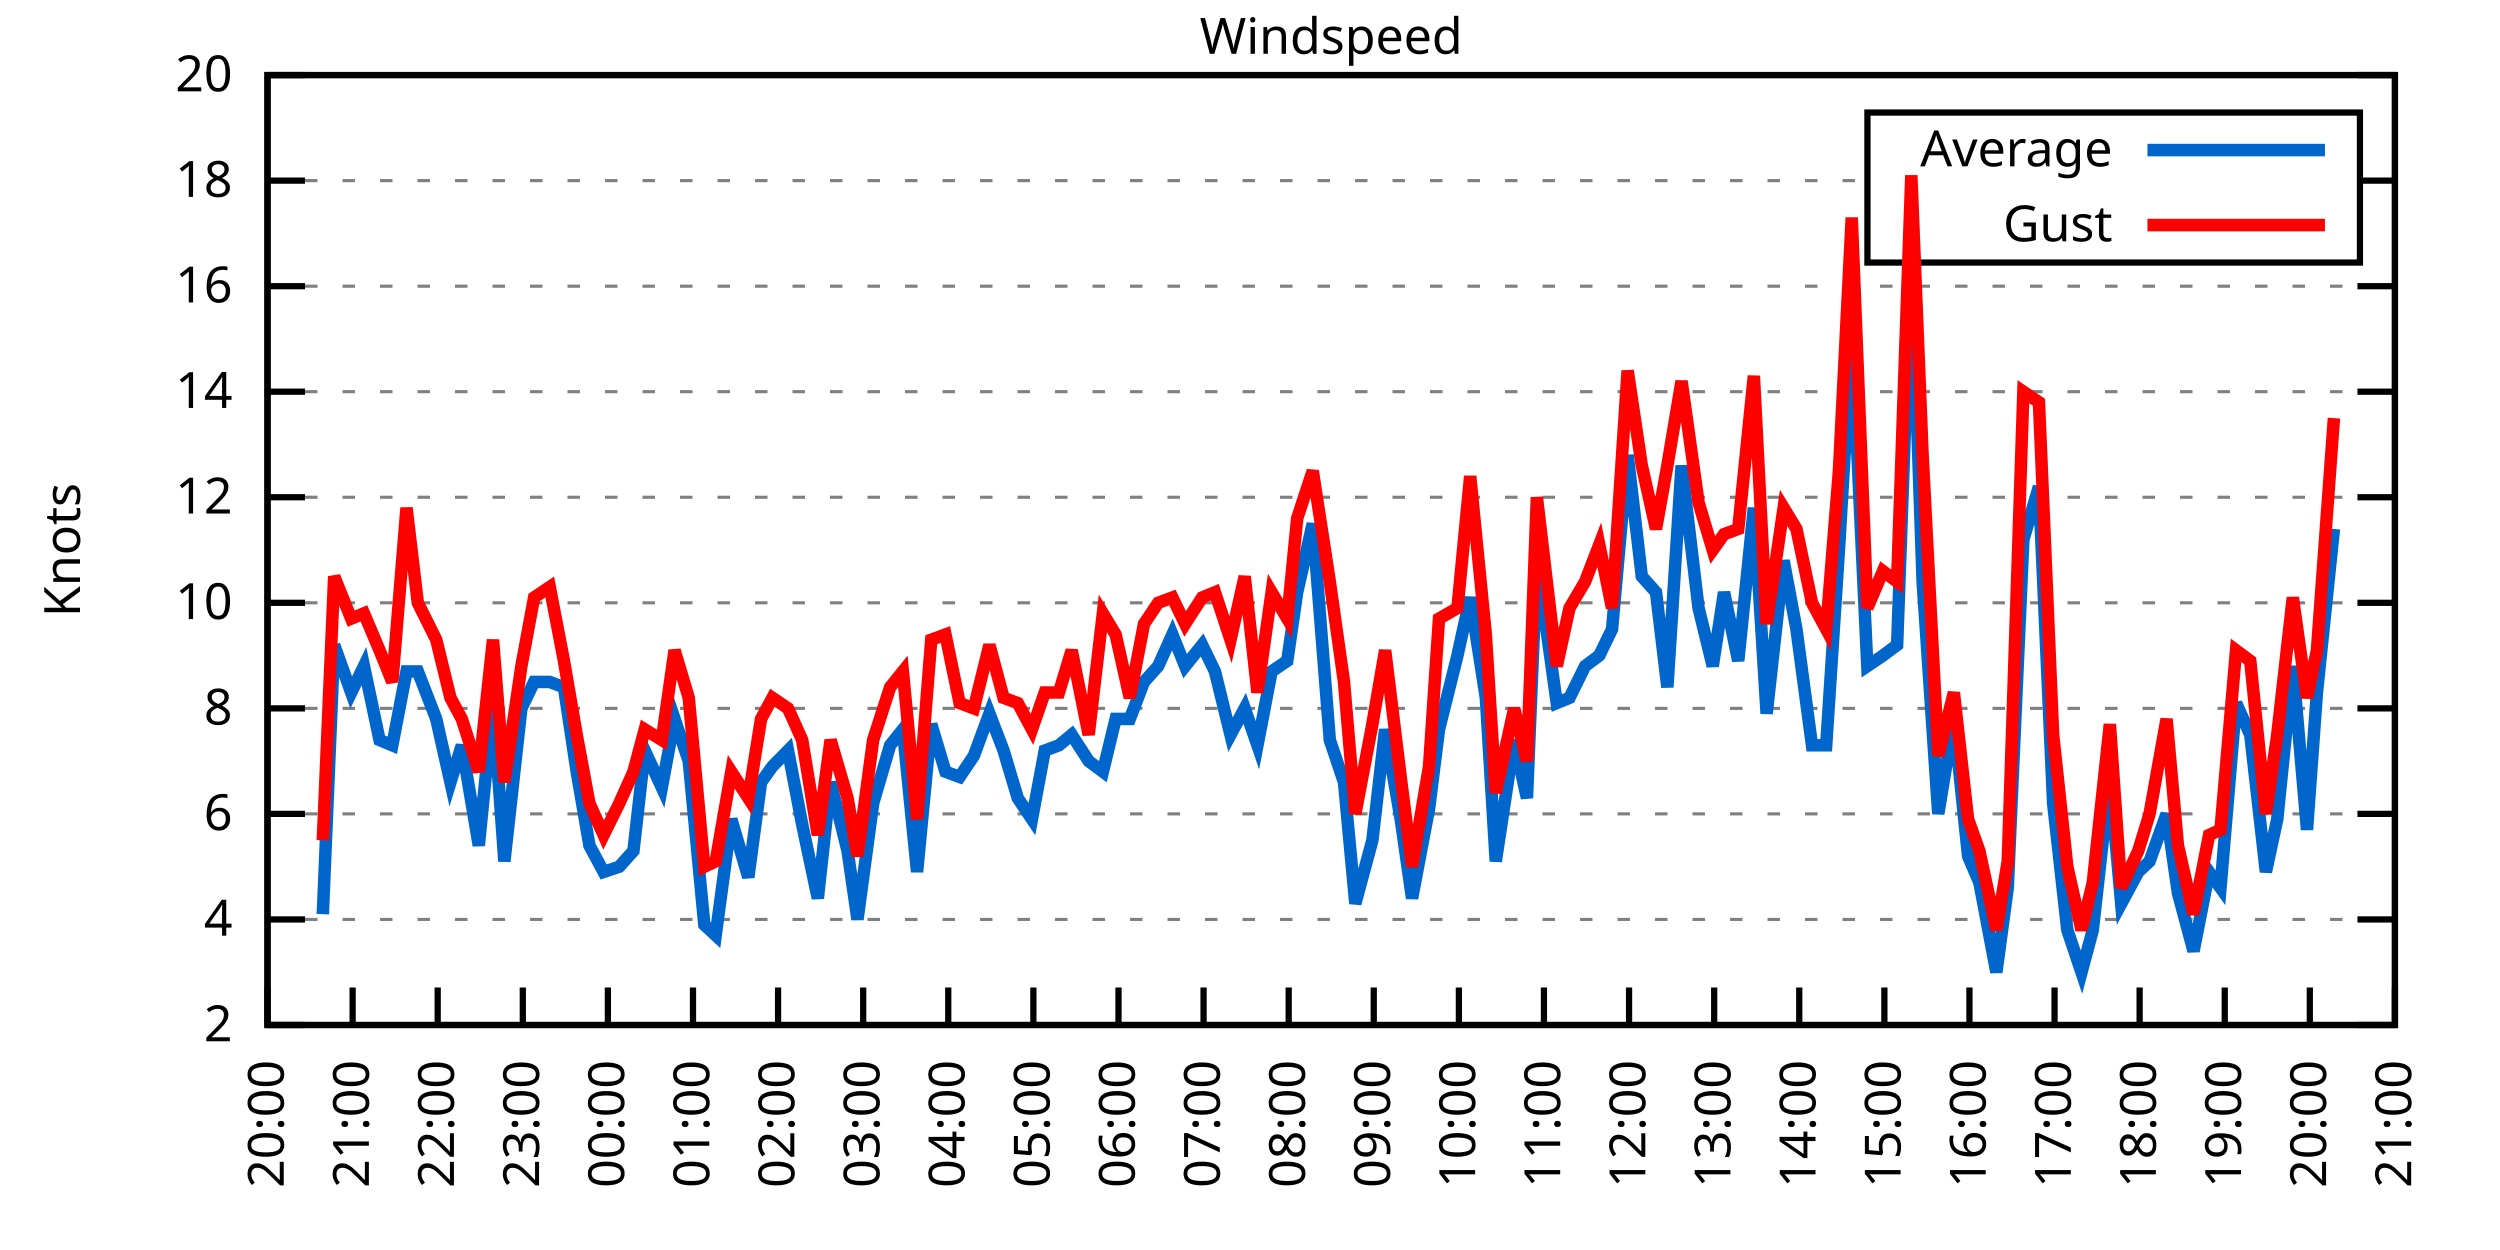
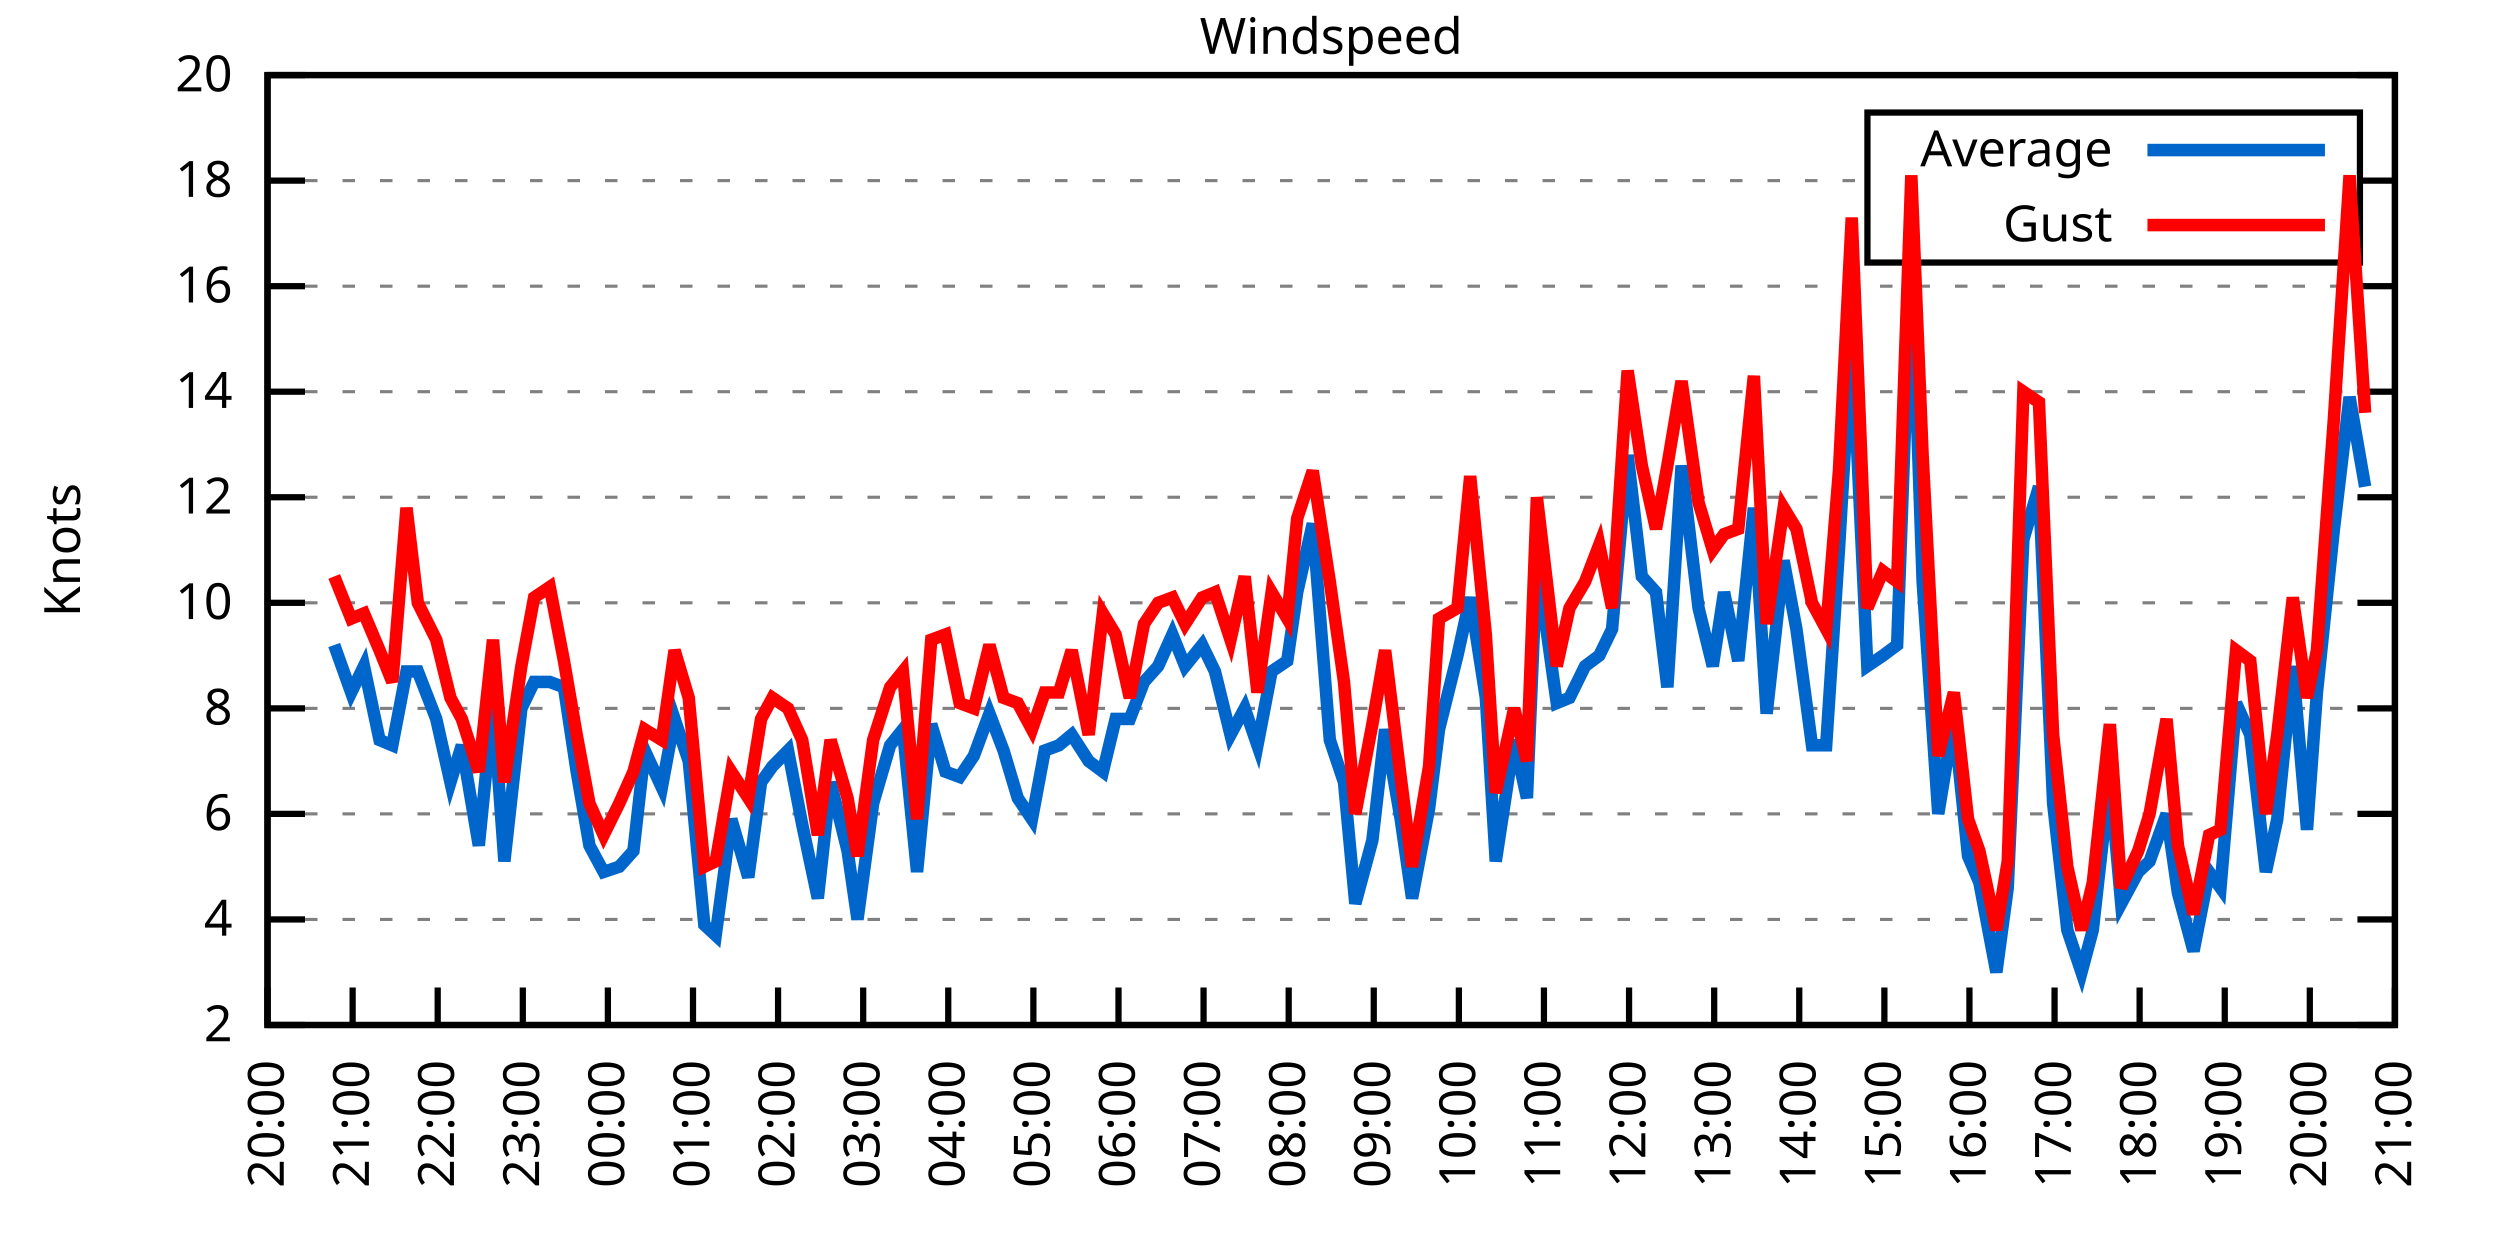
<svg xmlns="http://www.w3.org/2000/svg" xmlns:xlink="http://www.w3.org/1999/xlink" width="400" height="200" viewBox="0 0 400 200">
  <g id="gnuplot_canvas">
    <rect x="0" y="0" width="400" height="200" fill="none" />
    <defs>
      <circle id="gpDot" r="0.5" stroke-width="0.5" stroke="currentColor" />
      <path id="gpPt0" stroke-width="0.333" stroke="currentColor" d="M-1,0 h2 M0,-1 v2" />
      <path id="gpPt1" stroke-width="0.333" stroke="currentColor" d="M-1,-1 L1,1 M1,-1 L-1,1" />
      <path id="gpPt2" stroke-width="0.333" stroke="currentColor" d="M-1,0 L1,0 M0,-1 L0,1 M-1,-1 L1,1 M-1,1 L1,-1" />
      <rect id="gpPt3" stroke-width="0.333" stroke="currentColor" x="-1" y="-1" width="2" height="2" />
      <rect id="gpPt4" stroke-width="0.333" stroke="currentColor" fill="currentColor" x="-1" y="-1" width="2" height="2" />
      <circle id="gpPt5" stroke-width="0.333" stroke="currentColor" cx="0" cy="0" r="1" />
      <use xlink:href="#gpPt5" id="gpPt6" fill="currentColor" stroke="none" />
      <path id="gpPt7" stroke-width="0.333" stroke="currentColor" d="M0,-1.33 L-1.33,0.67 L1.33,0.67 z" />
      <use xlink:href="#gpPt7" id="gpPt8" fill="currentColor" stroke="none" />
      <use xlink:href="#gpPt7" id="gpPt9" stroke="currentColor" transform="rotate(180)" />
      <use xlink:href="#gpPt9" id="gpPt10" fill="currentColor" stroke="none" />
      <use xlink:href="#gpPt3" id="gpPt11" stroke="currentColor" transform="rotate(45)" />
      <use xlink:href="#gpPt11" id="gpPt12" fill="currentColor" stroke="none" />
      <path id="gpPt13" stroke-width="0.333" stroke="currentColor" d="M0,1.330 L1.265,0.411 L0.782,-1.067 L-0.782,-1.076 L-1.265,0.411 z" />
      <use xlink:href="#gpPt13" id="gpPt14" fill="currentColor" stroke="none" />
      <filter id="textbox" filterUnits="objectBoundingBox" x="0" y="0" height="1" width="1">
        <feFlood flood-color="white" flood-opacity="1" result="bgnd" />
        <feComposite in="SourceGraphic" in2="bgnd" operator="atop" />
      </filter>
      <filter id="greybox" filterUnits="objectBoundingBox" x="0" y="0" height="1" width="1">
        <feFlood flood-color="lightgrey" flood-opacity="1" result="grey" />
        <feComposite in="SourceGraphic" in2="grey" operator="atop" />
      </filter>
    </defs>
    <g fill="none" color="white" stroke="currentColor" stroke-width="1.00" stroke-linecap="butt" stroke-linejoin="miter">
</g>
    <g fill="none" color="black" stroke="currentColor" stroke-width="1.00" stroke-linecap="butt" stroke-linejoin="miter">
      <g stroke="none" shape-rendering="crispEdges">
        <polygon fill="rgb(255, 255, 255)" points="42.80,164.00 383.18,164.00 383.18,12.02 42.80,12.02 " />
      </g>
    </g>
    <g fill="none" color="black" stroke="currentColor" stroke-width="1.00" stroke-linecap="butt" stroke-linejoin="miter">
</g>
    <g fill="none" color="black" stroke="black" stroke-width="0.50" stroke-linecap="butt" stroke-linejoin="miter">
</g>
    <g fill="none" color="gray" stroke="currentColor" stroke-width="0.50" stroke-linecap="butt" stroke-linejoin="miter">
      <path stroke="gray" stroke-dasharray="2,4" class="gridline" d="M42.80,164.00 L383.19,164.00  " />
    </g>
    <g fill="none" color="gray" stroke="gray" stroke-width="1.00" stroke-linecap="butt" stroke-linejoin="miter">
</g>
    <g fill="none" color="black" stroke="currentColor" stroke-width="1.00" stroke-linecap="butt" stroke-linejoin="miter">
      <path stroke="black" d="M42.80,164.00 L48.80,164.00 M383.19,164.00 L377.19,164.00  " />
      <g transform="translate(37.20,166.60)" stroke="none" fill="black" font-family="Sans" font-size="8.00" text-anchor="end">
        <text>
          <tspan font-family="Sans"> 2</tspan>
        </text>
      </g>
    </g>
    <g fill="none" color="black" stroke="currentColor" stroke-width="1.00" stroke-linecap="butt" stroke-linejoin="miter">
</g>
    <g fill="none" color="black" stroke="black" stroke-width="0.50" stroke-linecap="butt" stroke-linejoin="miter">
</g>
    <g fill="none" color="gray" stroke="currentColor" stroke-width="0.50" stroke-linecap="butt" stroke-linejoin="miter">
      <path stroke="gray" stroke-dasharray="2,4" class="gridline" d="M42.80,147.11 L383.19,147.11  " />
    </g>
    <g fill="none" color="gray" stroke="gray" stroke-width="1.00" stroke-linecap="butt" stroke-linejoin="miter">
</g>
    <g fill="none" color="black" stroke="currentColor" stroke-width="1.00" stroke-linecap="butt" stroke-linejoin="miter">
      <path stroke="black" d="M42.80,147.11 L48.80,147.11 M383.19,147.11 L377.19,147.11  " />
      <g transform="translate(37.20,149.71)" stroke="none" fill="black" font-family="Sans" font-size="8.00" text-anchor="end">
        <text>
          <tspan font-family="Sans"> 4</tspan>
        </text>
      </g>
    </g>
    <g fill="none" color="black" stroke="currentColor" stroke-width="1.00" stroke-linecap="butt" stroke-linejoin="miter">
</g>
    <g fill="none" color="black" stroke="black" stroke-width="0.50" stroke-linecap="butt" stroke-linejoin="miter">
</g>
    <g fill="none" color="gray" stroke="currentColor" stroke-width="0.50" stroke-linecap="butt" stroke-linejoin="miter">
      <path stroke="gray" stroke-dasharray="2,4" class="gridline" d="M42.80,130.22 L383.19,130.22  " />
    </g>
    <g fill="none" color="gray" stroke="gray" stroke-width="1.00" stroke-linecap="butt" stroke-linejoin="miter">
</g>
    <g fill="none" color="black" stroke="currentColor" stroke-width="1.00" stroke-linecap="butt" stroke-linejoin="miter">
      <path stroke="black" d="M42.80,130.22 L48.80,130.22 M383.19,130.22 L377.19,130.22  " />
      <g transform="translate(37.20,132.82)" stroke="none" fill="black" font-family="Sans" font-size="8.00" text-anchor="end">
        <text>
          <tspan font-family="Sans"> 6</tspan>
        </text>
      </g>
    </g>
    <g fill="none" color="black" stroke="currentColor" stroke-width="1.00" stroke-linecap="butt" stroke-linejoin="miter">
</g>
    <g fill="none" color="black" stroke="black" stroke-width="0.50" stroke-linecap="butt" stroke-linejoin="miter">
</g>
    <g fill="none" color="gray" stroke="currentColor" stroke-width="0.50" stroke-linecap="butt" stroke-linejoin="miter">
      <path stroke="gray" stroke-dasharray="2,4" class="gridline" d="M42.80,113.34 L383.19,113.34  " />
    </g>
    <g fill="none" color="gray" stroke="gray" stroke-width="1.00" stroke-linecap="butt" stroke-linejoin="miter">
</g>
    <g fill="none" color="black" stroke="currentColor" stroke-width="1.00" stroke-linecap="butt" stroke-linejoin="miter">
      <path stroke="black" d="M42.80,113.34 L48.80,113.34 M383.19,113.34 L377.19,113.34  " />
      <g transform="translate(37.20,115.94)" stroke="none" fill="black" font-family="Sans" font-size="8.00" text-anchor="end">
        <text>
          <tspan font-family="Sans"> 8</tspan>
        </text>
      </g>
    </g>
    <g fill="none" color="black" stroke="currentColor" stroke-width="1.00" stroke-linecap="butt" stroke-linejoin="miter">
</g>
    <g fill="none" color="black" stroke="black" stroke-width="0.50" stroke-linecap="butt" stroke-linejoin="miter">
</g>
    <g fill="none" color="gray" stroke="currentColor" stroke-width="0.50" stroke-linecap="butt" stroke-linejoin="miter">
      <path stroke="gray" stroke-dasharray="2,4" class="gridline" d="M42.80,96.45 L383.19,96.45  " />
    </g>
    <g fill="none" color="gray" stroke="gray" stroke-width="1.00" stroke-linecap="butt" stroke-linejoin="miter">
</g>
    <g fill="none" color="black" stroke="currentColor" stroke-width="1.00" stroke-linecap="butt" stroke-linejoin="miter">
      <path stroke="black" d="M42.80,96.45 L48.80,96.45 M383.19,96.45 L377.19,96.45  " />
      <g transform="translate(37.20,99.05)" stroke="none" fill="black" font-family="Sans" font-size="8.00" text-anchor="end">
        <text>
          <tspan font-family="Sans"> 10</tspan>
        </text>
      </g>
    </g>
    <g fill="none" color="black" stroke="currentColor" stroke-width="1.00" stroke-linecap="butt" stroke-linejoin="miter">
</g>
    <g fill="none" color="black" stroke="black" stroke-width="0.50" stroke-linecap="butt" stroke-linejoin="miter">
</g>
    <g fill="none" color="gray" stroke="currentColor" stroke-width="0.50" stroke-linecap="butt" stroke-linejoin="miter">
      <path stroke="gray" stroke-dasharray="2,4" class="gridline" d="M42.80,79.56 L383.19,79.56  " />
    </g>
    <g fill="none" color="gray" stroke="gray" stroke-width="1.00" stroke-linecap="butt" stroke-linejoin="miter">
</g>
    <g fill="none" color="black" stroke="currentColor" stroke-width="1.00" stroke-linecap="butt" stroke-linejoin="miter">
      <path stroke="black" d="M42.80,79.56 L48.80,79.56 M383.19,79.56 L377.19,79.56  " />
      <g transform="translate(37.20,82.16)" stroke="none" fill="black" font-family="Sans" font-size="8.00" text-anchor="end">
        <text>
          <tspan font-family="Sans"> 12</tspan>
        </text>
      </g>
    </g>
    <g fill="none" color="black" stroke="currentColor" stroke-width="1.00" stroke-linecap="butt" stroke-linejoin="miter">
</g>
    <g fill="none" color="black" stroke="black" stroke-width="0.50" stroke-linecap="butt" stroke-linejoin="miter">
</g>
    <g fill="none" color="gray" stroke="currentColor" stroke-width="0.50" stroke-linecap="butt" stroke-linejoin="miter">
      <path stroke="gray" stroke-dasharray="2,4" class="gridline" d="M42.80,62.67 L383.19,62.67  " />
    </g>
    <g fill="none" color="gray" stroke="gray" stroke-width="1.00" stroke-linecap="butt" stroke-linejoin="miter">
</g>
    <g fill="none" color="black" stroke="currentColor" stroke-width="1.00" stroke-linecap="butt" stroke-linejoin="miter">
      <path stroke="black" d="M42.80,62.67 L48.80,62.67 M383.19,62.67 L377.19,62.67  " />
      <g transform="translate(37.20,65.27)" stroke="none" fill="black" font-family="Sans" font-size="8.00" text-anchor="end">
        <text>
          <tspan font-family="Sans"> 14</tspan>
        </text>
      </g>
    </g>
    <g fill="none" color="black" stroke="currentColor" stroke-width="1.00" stroke-linecap="butt" stroke-linejoin="miter">
</g>
    <g fill="none" color="black" stroke="black" stroke-width="0.50" stroke-linecap="butt" stroke-linejoin="miter">
</g>
    <g fill="none" color="gray" stroke="currentColor" stroke-width="0.50" stroke-linecap="butt" stroke-linejoin="miter">
      <path stroke="gray" stroke-dasharray="2,4" class="gridline" d="M42.80,45.79 L383.19,45.79  " />
    </g>
    <g fill="none" color="gray" stroke="gray" stroke-width="1.00" stroke-linecap="butt" stroke-linejoin="miter">
</g>
    <g fill="none" color="black" stroke="currentColor" stroke-width="1.00" stroke-linecap="butt" stroke-linejoin="miter">
      <path stroke="black" d="M42.80,45.79 L48.80,45.79 M383.19,45.79 L377.19,45.79  " />
      <g transform="translate(37.20,48.39)" stroke="none" fill="black" font-family="Sans" font-size="8.00" text-anchor="end">
        <text>
          <tspan font-family="Sans"> 16</tspan>
        </text>
      </g>
    </g>
    <g fill="none" color="black" stroke="currentColor" stroke-width="1.00" stroke-linecap="butt" stroke-linejoin="miter">
</g>
    <g fill="none" color="black" stroke="black" stroke-width="0.50" stroke-linecap="butt" stroke-linejoin="miter">
</g>
    <g fill="none" color="gray" stroke="currentColor" stroke-width="0.50" stroke-linecap="butt" stroke-linejoin="miter">
      <path stroke="gray" stroke-dasharray="2,4" class="gridline" d="M42.80,28.90 L298.79,28.90 M377.59,28.90 L383.19,28.90  " />
    </g>
    <g fill="none" color="gray" stroke="gray" stroke-width="1.00" stroke-linecap="butt" stroke-linejoin="miter">
</g>
    <g fill="none" color="black" stroke="currentColor" stroke-width="1.00" stroke-linecap="butt" stroke-linejoin="miter">
      <path stroke="black" d="M42.80,28.90 L48.80,28.90 M383.19,28.90 L377.19,28.90  " />
      <g transform="translate(37.20,31.50)" stroke="none" fill="black" font-family="Sans" font-size="8.00" text-anchor="end">
        <text>
          <tspan font-family="Sans"> 18</tspan>
        </text>
      </g>
    </g>
    <g fill="none" color="black" stroke="currentColor" stroke-width="1.00" stroke-linecap="butt" stroke-linejoin="miter">
</g>
    <g fill="none" color="black" stroke="black" stroke-width="0.50" stroke-linecap="butt" stroke-linejoin="miter">
</g>
    <g fill="none" color="gray" stroke="currentColor" stroke-width="0.50" stroke-linecap="butt" stroke-linejoin="miter">
      <path stroke="gray" stroke-dasharray="2,4" class="gridline" d="M42.80,12.01 L383.19,12.01  " />
    </g>
    <g fill="none" color="gray" stroke="gray" stroke-width="1.00" stroke-linecap="butt" stroke-linejoin="miter">
</g>
    <g fill="none" color="black" stroke="currentColor" stroke-width="1.00" stroke-linecap="butt" stroke-linejoin="miter">
      <path stroke="black" d="M42.80,12.01 L48.80,12.01 M383.19,12.01 L377.19,12.01  " />
      <g transform="translate(37.20,14.61)" stroke="none" fill="black" font-family="Sans" font-size="8.00" text-anchor="end">
        <text>
          <tspan font-family="Sans"> 20</tspan>
        </text>
      </g>
    </g>
    <g fill="none" color="black" stroke="currentColor" stroke-width="1.00" stroke-linecap="butt" stroke-linejoin="miter">
      <path stroke="black" d="M42.80,164.00 L42.80,158.00  " />
      <g transform="translate(45.40,169.60) rotate(270.00)" stroke="none" fill="black" font-family="Sans" font-size="8.00" text-anchor="end">
        <text>
          <tspan font-family="Sans">20:00</tspan>
        </text>
      </g>
    </g>
    <g fill="none" color="black" stroke="currentColor" stroke-width="1.00" stroke-linecap="butt" stroke-linejoin="miter">
      <path stroke="black" d="M56.42,164.00 L56.42,158.00  " />
      <g transform="translate(59.02,169.60) rotate(270.00)" stroke="none" fill="black" font-family="Sans" font-size="8.00" text-anchor="end">
        <text>
          <tspan font-family="Sans">21:00</tspan>
        </text>
      </g>
    </g>
    <g fill="none" color="black" stroke="currentColor" stroke-width="1.00" stroke-linecap="butt" stroke-linejoin="miter">
      <path stroke="black" d="M70.03,164.00 L70.03,158.00  " />
      <g transform="translate(72.63,169.60) rotate(270.00)" stroke="none" fill="black" font-family="Sans" font-size="8.00" text-anchor="end">
        <text>
          <tspan font-family="Sans">22:00</tspan>
        </text>
      </g>
    </g>
    <g fill="none" color="black" stroke="currentColor" stroke-width="1.00" stroke-linecap="butt" stroke-linejoin="miter">
      <path stroke="black" d="M83.65,164.00 L83.65,158.00  " />
      <g transform="translate(86.25,169.60) rotate(270.00)" stroke="none" fill="black" font-family="Sans" font-size="8.00" text-anchor="end">
        <text>
          <tspan font-family="Sans">23:00</tspan>
        </text>
      </g>
    </g>
    <g fill="none" color="black" stroke="currentColor" stroke-width="1.00" stroke-linecap="butt" stroke-linejoin="miter">
      <path stroke="black" d="M97.26,164.00 L97.26,158.00  " />
      <g transform="translate(99.86,169.60) rotate(270.00)" stroke="none" fill="black" font-family="Sans" font-size="8.00" text-anchor="end">
        <text>
          <tspan font-family="Sans">00:00</tspan>
        </text>
      </g>
    </g>
    <g fill="none" color="black" stroke="currentColor" stroke-width="1.00" stroke-linecap="butt" stroke-linejoin="miter">
      <path stroke="black" d="M110.88,164.00 L110.88,158.00  " />
      <g transform="translate(113.48,169.60) rotate(270.00)" stroke="none" fill="black" font-family="Sans" font-size="8.00" text-anchor="end">
        <text>
          <tspan font-family="Sans">01:00</tspan>
        </text>
      </g>
    </g>
    <g fill="none" color="black" stroke="currentColor" stroke-width="1.00" stroke-linecap="butt" stroke-linejoin="miter">
      <path stroke="black" d="M124.49,164.00 L124.49,158.00  " />
      <g transform="translate(127.09,169.60) rotate(270.00)" stroke="none" fill="black" font-family="Sans" font-size="8.00" text-anchor="end">
        <text>
          <tspan font-family="Sans">02:00</tspan>
        </text>
      </g>
    </g>
    <g fill="none" color="black" stroke="currentColor" stroke-width="1.00" stroke-linecap="butt" stroke-linejoin="miter">
      <path stroke="black" d="M138.11,164.00 L138.11,158.00  " />
      <g transform="translate(140.71,169.60) rotate(270.00)" stroke="none" fill="black" font-family="Sans" font-size="8.00" text-anchor="end">
        <text>
          <tspan font-family="Sans">03:00</tspan>
        </text>
      </g>
    </g>
    <g fill="none" color="black" stroke="currentColor" stroke-width="1.00" stroke-linecap="butt" stroke-linejoin="miter">
      <path stroke="black" d="M151.72,164.00 L151.72,158.00  " />
      <g transform="translate(154.32,169.60) rotate(270.00)" stroke="none" fill="black" font-family="Sans" font-size="8.00" text-anchor="end">
        <text>
          <tspan font-family="Sans">04:00</tspan>
        </text>
      </g>
    </g>
    <g fill="none" color="black" stroke="currentColor" stroke-width="1.00" stroke-linecap="butt" stroke-linejoin="miter">
      <path stroke="black" d="M165.34,164.00 L165.34,158.00  " />
      <g transform="translate(167.94,169.60) rotate(270.00)" stroke="none" fill="black" font-family="Sans" font-size="8.00" text-anchor="end">
        <text>
          <tspan font-family="Sans">05:00</tspan>
        </text>
      </g>
    </g>
    <g fill="none" color="black" stroke="currentColor" stroke-width="1.00" stroke-linecap="butt" stroke-linejoin="miter">
      <path stroke="black" d="M178.96,164.00 L178.96,158.00  " />
      <g transform="translate(181.56,169.60) rotate(270.00)" stroke="none" fill="black" font-family="Sans" font-size="8.00" text-anchor="end">
        <text>
          <tspan font-family="Sans">06:00</tspan>
        </text>
      </g>
    </g>
    <g fill="none" color="black" stroke="currentColor" stroke-width="1.00" stroke-linecap="butt" stroke-linejoin="miter">
      <path stroke="black" d="M192.57,164.00 L192.57,158.00  " />
      <g transform="translate(195.17,169.60) rotate(270.00)" stroke="none" fill="black" font-family="Sans" font-size="8.00" text-anchor="end">
        <text>
          <tspan font-family="Sans">07:00</tspan>
        </text>
      </g>
    </g>
    <g fill="none" color="black" stroke="currentColor" stroke-width="1.00" stroke-linecap="butt" stroke-linejoin="miter">
      <path stroke="black" d="M206.19,164.00 L206.19,158.00  " />
      <g transform="translate(208.79,169.60) rotate(270.00)" stroke="none" fill="black" font-family="Sans" font-size="8.00" text-anchor="end">
        <text>
          <tspan font-family="Sans">08:00</tspan>
        </text>
      </g>
    </g>
    <g fill="none" color="black" stroke="currentColor" stroke-width="1.00" stroke-linecap="butt" stroke-linejoin="miter">
      <path stroke="black" d="M219.80,164.00 L219.80,158.00  " />
      <g transform="translate(222.40,169.60) rotate(270.00)" stroke="none" fill="black" font-family="Sans" font-size="8.00" text-anchor="end">
        <text>
          <tspan font-family="Sans">09:00</tspan>
        </text>
      </g>
    </g>
    <g fill="none" color="black" stroke="currentColor" stroke-width="1.00" stroke-linecap="butt" stroke-linejoin="miter">
      <path stroke="black" d="M233.42,164.00 L233.42,158.00  " />
      <g transform="translate(236.02,169.60) rotate(270.00)" stroke="none" fill="black" font-family="Sans" font-size="8.00" text-anchor="end">
        <text>
          <tspan font-family="Sans">10:00</tspan>
        </text>
      </g>
    </g>
    <g fill="none" color="black" stroke="currentColor" stroke-width="1.00" stroke-linecap="butt" stroke-linejoin="miter">
      <path stroke="black" d="M247.03,164.00 L247.03,158.00  " />
      <g transform="translate(249.63,169.60) rotate(270.00)" stroke="none" fill="black" font-family="Sans" font-size="8.00" text-anchor="end">
        <text>
          <tspan font-family="Sans">11:00</tspan>
        </text>
      </g>
    </g>
    <g fill="none" color="black" stroke="currentColor" stroke-width="1.00" stroke-linecap="butt" stroke-linejoin="miter">
      <path stroke="black" d="M260.65,164.00 L260.65,158.00  " />
      <g transform="translate(263.25,169.60) rotate(270.00)" stroke="none" fill="black" font-family="Sans" font-size="8.00" text-anchor="end">
        <text>
          <tspan font-family="Sans">12:00</tspan>
        </text>
      </g>
    </g>
    <g fill="none" color="black" stroke="currentColor" stroke-width="1.00" stroke-linecap="butt" stroke-linejoin="miter">
      <path stroke="black" d="M274.27,164.00 L274.27,158.00  " />
      <g transform="translate(276.87,169.60) rotate(270.00)" stroke="none" fill="black" font-family="Sans" font-size="8.00" text-anchor="end">
        <text>
          <tspan font-family="Sans">13:00</tspan>
        </text>
      </g>
    </g>
    <g fill="none" color="black" stroke="currentColor" stroke-width="1.00" stroke-linecap="butt" stroke-linejoin="miter">
      <path stroke="black" d="M287.88,164.00 L287.88,158.00  " />
      <g transform="translate(290.48,169.60) rotate(270.00)" stroke="none" fill="black" font-family="Sans" font-size="8.00" text-anchor="end">
        <text>
          <tspan font-family="Sans">14:00</tspan>
        </text>
      </g>
    </g>
    <g fill="none" color="black" stroke="currentColor" stroke-width="1.00" stroke-linecap="butt" stroke-linejoin="miter">
      <path stroke="black" d="M301.50,164.00 L301.50,158.00  " />
      <g transform="translate(304.10,169.60) rotate(270.00)" stroke="none" fill="black" font-family="Sans" font-size="8.00" text-anchor="end">
        <text>
          <tspan font-family="Sans">15:00</tspan>
        </text>
      </g>
    </g>
    <g fill="none" color="black" stroke="currentColor" stroke-width="1.00" stroke-linecap="butt" stroke-linejoin="miter">
      <path stroke="black" d="M315.11,164.00 L315.11,158.00  " />
      <g transform="translate(317.71,169.60) rotate(270.00)" stroke="none" fill="black" font-family="Sans" font-size="8.00" text-anchor="end">
        <text>
          <tspan font-family="Sans">16:00</tspan>
        </text>
      </g>
    </g>
    <g fill="none" color="black" stroke="currentColor" stroke-width="1.00" stroke-linecap="butt" stroke-linejoin="miter">
      <path stroke="black" d="M328.73,164.00 L328.73,158.00  " />
      <g transform="translate(331.33,169.60) rotate(270.00)" stroke="none" fill="black" font-family="Sans" font-size="8.00" text-anchor="end">
        <text>
          <tspan font-family="Sans">17:00</tspan>
        </text>
      </g>
    </g>
    <g fill="none" color="black" stroke="currentColor" stroke-width="1.00" stroke-linecap="butt" stroke-linejoin="miter">
      <path stroke="black" d="M342.34,164.00 L342.34,158.00  " />
      <g transform="translate(344.94,169.60) rotate(270.00)" stroke="none" fill="black" font-family="Sans" font-size="8.00" text-anchor="end">
        <text>
          <tspan font-family="Sans">18:00</tspan>
        </text>
      </g>
    </g>
    <g fill="none" color="black" stroke="currentColor" stroke-width="1.00" stroke-linecap="butt" stroke-linejoin="miter">
      <path stroke="black" d="M355.96,164.00 L355.96,158.00  " />
      <g transform="translate(358.56,169.60) rotate(270.00)" stroke="none" fill="black" font-family="Sans" font-size="8.00" text-anchor="end">
        <text>
          <tspan font-family="Sans">19:00</tspan>
        </text>
      </g>
    </g>
    <g fill="none" color="black" stroke="currentColor" stroke-width="1.00" stroke-linecap="butt" stroke-linejoin="miter">
      <path stroke="black" d="M369.57,164.00 L369.57,158.00  " />
      <g transform="translate(372.17,169.60) rotate(270.00)" stroke="none" fill="black" font-family="Sans" font-size="8.00" text-anchor="end">
        <text>
          <tspan font-family="Sans">20:00</tspan>
        </text>
      </g>
    </g>
    <g fill="none" color="black" stroke="currentColor" stroke-width="1.00" stroke-linecap="butt" stroke-linejoin="miter">
      <path stroke="black" d="M383.19,164.00 L383.19,158.00  " />
      <g transform="translate(385.79,169.60) rotate(270.00)" stroke="none" fill="black" font-family="Sans" font-size="8.00" text-anchor="end">
        <text>
          <tspan font-family="Sans">21:00</tspan>
        </text>
      </g>
    </g>
    <g fill="none" color="black" stroke="currentColor" stroke-width="1.00" stroke-linecap="butt" stroke-linejoin="miter">
</g>
    <g fill="none" color="black" stroke="currentColor" stroke-width="1.00" stroke-linecap="butt" stroke-linejoin="miter">
      <path stroke="black" d="M42.80,12.01 L42.80,164.00 L383.19,164.00 L383.19,12.01 L42.80,12.01 Z  " />
    </g>
    <g fill="none" color="black" stroke="currentColor" stroke-width="1.00" stroke-linecap="butt" stroke-linejoin="miter">
</g>
    <g fill="none" color="black" stroke="currentColor" stroke-width="1.00" stroke-linecap="butt" stroke-linejoin="miter">
      <path stroke="black" d="M298.79,42.01 L298.79,18.01 L377.59,18.01 L377.59,42.01 L298.79,42.01 Z  " />
    </g>
    <g id="Windspeed_plot_1">
      <g fill="none" color="white" stroke="black" stroke-width="2.00" stroke-linecap="butt" stroke-linejoin="miter">
</g>
      <g fill="none" color="black" stroke="currentColor" stroke-width="2.00" stroke-linecap="butt" stroke-linejoin="miter">
        <g transform="translate(337.99,26.61)" stroke="none" fill="black" font-family="Sans" font-size="8.00" text-anchor="end">
          <text>
            <tspan font-family="Sans">Average</tspan>
          </text>
        </g>
      </g>
      <g fill="none" color="black" stroke="currentColor" stroke-width="2.00" stroke-linecap="butt" stroke-linejoin="miter">
-         <path stroke="rgb(  0, 102, 204)" d="M343.59,24.01 L371.99,24.01 M51.65,146.27 L53.47,103.20 L56.19,110.80 L58.23,106.58 L60.73,118.40 L62.77,119.25   L65.04,107.43 L66.85,107.43 L69.80,115.03 L72.07,125.16 L73.89,119.25 L76.61,135.29 L78.88,112.49 L80.70,137.82   L83.42,113.34 L85.46,109.11 L87.96,109.11 L90.23,109.96 L92.27,123.47 L94.31,135.29 L96.58,139.51 L99.08,138.67   L101.35,136.14 L103.16,120.09 L105.89,126.00 L107.93,115.03 L110.20,121.78 L112.69,147.96 L114.51,149.65 L117.01,131.07   L119.73,140.36 L121.77,125.16 L123.59,122.62 L126.08,120.09 L128.35,131.91 L130.85,143.73 L132.89,125.16 L135.61,136.14   L137.20,147.11 L139.70,128.54 L142.42,119.25 L144.46,116.71 L146.73,139.51 L149.00,115.87 L151.27,123.47 L153.54,124.31   L155.81,120.94 L158.31,114.18 L160.57,120.09 L162.84,127.69 L165.11,131.07 L167.16,120.09 L169.43,119.25 L171.47,117.56   L174.19,121.78 L176.46,123.47 L178.50,115.03 L180.77,115.03 L183.04,109.11 L185.31,106.58 L187.58,101.52 L189.62,106.58   L192.34,103.20 L194.39,107.43 L196.88,117.56 L199.15,113.34 L201.19,119.25 L203.46,107.43 L205.96,105.74 L207.55,94.76   L210.04,83.78 L212.77,118.40 L215.04,125.16 L216.85,144.58 L219.58,134.45 L221.62,116.71 L224.11,131.07 L225.93,143.73   L228.65,129.38 L230.24,116.71 L233.19,104.89 L235.23,95.60 L237.73,111.65 L239.32,137.82 L242.27,118.40 L244.31,127.69   L245.90,89.69 L249.08,112.49 L251.12,111.65 L253.61,106.58 L255.88,104.89 L257.93,100.67 L260.42,72.81 L262.69,92.23   L264.96,94.76 L266.78,109.96 L269.05,74.49 L271.77,97.29 L274.04,106.58 L275.85,94.76 L278.12,105.74 L280.62,81.25   L282.66,114.18 L285.38,89.69 L287.43,100.67 L289.92,119.25 L292.19,119.25 L294.23,88.00 L296.28,53.39 L298.77,106.58   L301.27,104.89 L303.54,103.20 L305.81,40.72 L307.62,93.07 L310.12,130.22 L312.62,115.03 L314.89,136.98 L316.70,141.20   L319.42,155.56 L321.24,142.05 L323.74,86.32 L326.23,77.87 L328.50,128.54 L330.77,148.80 L333.04,155.56 L334.85,148.80   L337.58,124.31 L339.39,144.58 L342.12,139.51 L343.93,137.82 L346.65,130.22 L348.47,142.89 L350.97,152.18 L353.46,139.51   L355.28,142.05 L357.77,112.49 L360.04,117.56 L362.54,139.51 L364.36,131.07 L366.85,106.58 L369.12,132.76 L370.71,110.80   L373.43,84.63  " />
+         <path stroke="rgb(  0, 102, 204)" d="M343.59,24.01 L371.99,24.01 M53.47,103.20 L56.19,110.80 L58.23,106.58 L60.73,118.40 L62.77,119.25 L65.04,107.43   L66.85,107.43 L69.80,115.03 L72.07,125.16 L73.89,119.25 L76.61,135.29 L78.88,112.49 L80.70,137.82 L83.42,113.34   L85.46,109.11 L87.96,109.11 L90.23,109.96 L92.27,123.47 L94.31,135.29 L96.58,139.51 L99.08,138.67 L101.35,136.14   L103.16,120.09 L105.89,126.00 L107.93,115.03 L110.20,121.78 L112.69,147.96 L114.51,149.65 L117.01,131.07 L119.73,140.36   L121.77,125.16 L123.59,122.62 L126.08,120.09 L128.35,131.91 L130.85,143.73 L132.89,125.16 L135.61,136.14 L137.20,147.11   L139.70,128.54 L142.42,119.25 L144.46,116.71 L146.73,139.51 L149.00,115.87 L151.27,123.47 L153.54,124.31 L155.81,120.94   L158.31,114.18 L160.57,120.09 L162.84,127.69 L165.11,131.07 L167.16,120.09 L169.43,119.25 L171.47,117.56 L174.19,121.78   L176.46,123.47 L178.50,115.03 L180.77,115.03 L183.04,109.11 L185.31,106.58 L187.58,101.52 L189.62,106.58 L192.34,103.20   L194.39,107.43 L196.88,117.56 L199.15,113.34 L201.19,119.25 L203.46,107.43 L205.96,105.74 L207.55,94.76 L210.04,83.78   L212.77,118.40 L215.04,125.16 L216.85,144.58 L219.58,134.45 L221.62,116.71 L224.11,131.07 L225.93,143.73 L228.65,129.38   L230.24,116.71 L233.19,104.89 L235.23,95.60 L237.73,111.65 L239.32,137.82 L242.27,118.40 L244.31,127.69 L245.90,89.69   L249.08,112.49 L251.12,111.65 L253.61,106.58 L255.88,104.89 L257.93,100.67 L260.42,72.81 L262.69,92.23 L264.96,94.76   L266.78,109.96 L269.05,74.49 L271.77,97.29 L274.04,106.58 L275.85,94.76 L278.12,105.74 L280.62,81.25 L282.66,114.18   L285.38,89.69 L287.43,100.67 L289.92,119.25 L292.19,119.25 L294.23,88.00 L296.28,53.39 L298.77,106.58 L301.27,104.89   L303.54,103.20 L305.81,40.72 L307.62,93.07 L310.12,130.22 L312.62,115.03 L314.89,136.98 L316.70,141.20 L319.42,155.56   L321.24,142.05 L323.74,86.32 L326.23,77.87 L328.50,128.54 L330.77,148.80 L333.04,155.56 L334.85,148.80 L337.58,124.31   L339.39,144.58 L342.12,139.51 L343.93,137.82 L346.65,130.22 L348.47,142.89 L350.97,152.18 L353.46,139.51 L355.28,142.05   L357.77,112.49 L360.04,117.56 L362.54,139.51 L364.36,131.07 L366.85,106.58 L369.12,132.76 L370.71,110.80 L373.43,84.63   L375.93,63.52 L378.42,77.87  " />
      </g>
    </g>
    <g id="Windspeed_plot_2">
      <g fill="none" color="black" stroke="currentColor" stroke-width="2.00" stroke-linecap="butt" stroke-linejoin="miter">
        <g transform="translate(337.99,38.61)" stroke="none" fill="black" font-family="Sans" font-size="8.00" text-anchor="end">
          <text>
            <tspan font-family="Sans">Gust</tspan>
          </text>
        </g>
      </g>
      <g fill="none" color="black" stroke="currentColor" stroke-width="2.00" stroke-linecap="butt" stroke-linejoin="miter">
-         <path stroke="rgb(255,   0,   0)" d="M343.59,36.01 L371.99,36.01 M51.65,134.45 L53.47,92.23 L56.19,98.98 L58.23,98.14 L60.73,104.05 L62.77,109.11   L65.04,81.25 L66.85,96.45 L69.80,102.36 L72.07,111.65 L73.89,115.03 L76.61,123.47 L78.88,102.36 L80.70,125.16   L83.42,106.58 L85.46,95.60 L87.96,93.92 L90.23,105.74 L92.27,117.56 L94.31,128.54 L96.58,133.60 L99.08,128.54   L101.35,123.47 L103.16,116.71 L105.89,118.40 L107.93,104.05 L110.20,111.65 L112.69,138.67 L114.51,137.82 L117.01,123.47   L119.73,127.69 L121.77,115.03 L123.59,111.65 L126.08,113.34 L128.35,118.40 L130.85,133.60 L132.89,118.40 L135.61,127.69   L137.20,136.98 L139.70,118.40 L142.42,109.96 L144.46,107.43 L146.73,131.07 L149.00,102.36 L151.27,101.52 L153.54,112.49   L155.81,113.34 L158.31,103.20 L160.57,111.65 L162.84,112.49 L165.11,116.71 L167.16,110.80 L169.43,110.80 L171.47,104.05   L174.19,117.56 L176.46,98.14 L178.50,101.52 L180.77,111.65 L183.04,99.83 L185.31,96.45 L187.58,95.60 L189.62,99.83   L192.34,95.60 L194.39,94.76 L196.88,102.36 L199.15,92.23 L201.19,110.80 L203.46,94.76 L205.96,98.98 L207.55,82.94   L210.04,75.34 L212.77,93.07 L215.04,109.11 L216.85,130.22 L219.58,115.87 L221.62,104.05 L224.11,124.31 L225.93,138.67   L228.65,122.62 L230.24,98.98 L233.19,97.29 L235.23,76.18 L237.73,101.52 L239.32,126.85 L242.27,113.34 L244.31,121.78   L245.90,79.56 L249.08,106.58 L251.12,97.29 L253.61,93.07 L255.88,87.16 L257.93,97.29 L260.42,59.30 L262.69,74.49   L264.96,84.63 L266.78,74.49 L269.05,60.98 L271.77,80.41 L274.04,88.00 L275.85,85.47 L278.12,84.63 L280.62,60.14   L282.66,99.83 L285.38,81.25 L287.43,84.63 L289.92,96.45 L292.19,100.67 L294.23,75.34 L296.28,34.81 L298.77,97.29   L301.27,91.38 L303.54,93.07 L305.81,28.05 L307.62,72.81 L310.12,120.94 L312.62,110.80 L314.89,131.07 L316.70,136.14   L319.42,148.80 L321.24,137.82 L323.74,62.67 L326.23,64.36 L328.50,117.56 L330.77,138.67 L333.04,148.80 L334.85,141.20   L337.58,115.87 L339.39,142.05 L342.12,136.14 L343.93,130.22 L346.65,115.03 L348.47,135.29 L350.97,146.27 L353.46,133.60   L355.28,132.76 L357.77,104.05 L360.04,105.74 L362.54,130.22 L364.36,117.56 L366.85,95.60 L369.12,111.65 L370.71,104.05   L373.43,66.90  " />
+         <path stroke="rgb(255,   0,   0)" d="M343.59,36.01 L371.99,36.01 M53.47,92.23 L56.19,98.98 L58.23,98.14 L60.73,104.05 L62.77,109.11 L65.04,81.25   L66.85,96.45 L69.80,102.36 L72.07,111.65 L73.89,115.03 L76.61,123.47 L78.88,102.36 L80.70,125.16 L83.42,106.58   L85.46,95.60 L87.96,93.92 L90.23,105.74 L92.27,117.56 L94.31,128.54 L96.58,133.60 L99.08,128.54 L101.35,123.47   L103.16,116.71 L105.89,118.40 L107.93,104.05 L110.20,111.65 L112.69,138.67 L114.51,137.82 L117.01,123.47 L119.73,127.69   L121.77,115.03 L123.59,111.65 L126.08,113.34 L128.35,118.40 L130.85,133.60 L132.89,118.40 L135.61,127.69 L137.20,136.98   L139.70,118.40 L142.42,109.96 L144.46,107.43 L146.73,131.07 L149.00,102.36 L151.27,101.52 L153.54,112.49 L155.81,113.34   L158.31,103.20 L160.57,111.65 L162.84,112.49 L165.11,116.71 L167.16,110.80 L169.43,110.80 L171.47,104.05 L174.19,117.56   L176.46,98.14 L178.50,101.52 L180.77,111.65 L183.04,99.83 L185.31,96.45 L187.58,95.60 L189.62,99.83 L192.34,95.60   L194.39,94.76 L196.88,102.36 L199.15,92.23 L201.19,110.80 L203.46,94.76 L205.96,98.98 L207.55,82.94 L210.04,75.34   L212.77,93.07 L215.04,109.11 L216.85,130.22 L219.58,115.87 L221.62,104.05 L224.11,124.31 L225.93,138.67 L228.65,122.62   L230.24,98.98 L233.19,97.29 L235.23,76.18 L237.73,101.52 L239.32,126.85 L242.27,113.34 L244.31,121.78 L245.90,79.56   L249.08,106.58 L251.12,97.29 L253.61,93.07 L255.88,87.16 L257.93,97.29 L260.42,59.30 L262.69,74.49 L264.96,84.63   L266.78,74.49 L269.05,60.98 L271.77,80.41 L274.04,88.00 L275.85,85.47 L278.12,84.63 L280.62,60.14 L282.66,99.83   L285.38,81.25 L287.43,84.63 L289.92,96.45 L292.19,100.67 L294.23,75.34 L296.28,34.81 L298.77,97.29 L301.27,91.38   L303.54,93.07 L305.81,28.05 L307.62,72.81 L310.12,120.94 L312.62,110.80 L314.89,131.07 L316.70,136.14 L319.42,148.80   L321.24,137.82 L323.74,62.67 L326.23,64.36 L328.50,117.56 L330.77,138.67 L333.04,148.80 L334.85,141.20 L337.58,115.87   L339.39,142.05 L342.12,136.14 L343.93,130.22 L346.65,115.03 L348.47,135.29 L350.97,146.27 L353.46,133.60 L355.28,132.76   L357.77,104.05 L360.04,105.74 L362.54,130.22 L364.36,117.56 L366.85,95.60 L369.12,111.65 L370.71,104.05 L373.43,66.90   L375.93,28.05 L378.42,66.05  " />
      </g>
    </g>
    <g fill="none" color="black" stroke="currentColor" stroke-width="2.00" stroke-linecap="butt" stroke-linejoin="miter">
</g>
    <g fill="none" color="black" stroke="black" stroke-width="1.00" stroke-linecap="butt" stroke-linejoin="miter">
</g>
    <g fill="none" color="black" stroke="currentColor" stroke-width="1.00" stroke-linecap="butt" stroke-linejoin="miter">
      <path stroke="black" d="M42.80,12.01 L42.80,164.00 L383.19,164.00 L383.19,12.01 L42.80,12.01 Z  " />
      <g transform="translate(12.80,88.01) rotate(270.00)" stroke="none" fill="black" font-family="Sans" font-size="8.00" text-anchor="middle">
        <text>
          <tspan font-family="Sans">Knots</tspan>
        </text>
      </g>
    </g>
    <g fill="none" color="black" stroke="currentColor" stroke-width="1.00" stroke-linecap="butt" stroke-linejoin="miter">
</g>
    <g fill="none" color="black" stroke="currentColor" stroke-width="1.00" stroke-linecap="butt" stroke-linejoin="miter">
      <g transform="translate(212.99,8.61)" stroke="none" fill="black" font-family="Sans" font-size="8.00" text-anchor="middle">
        <text>
          <tspan font-family="Sans">Windspeed</tspan>
        </text>
      </g>
    </g>
    <g fill="none" color="black" stroke="currentColor" stroke-width="1.00" stroke-linecap="butt" stroke-linejoin="miter">
</g>
  </g>
</svg>
